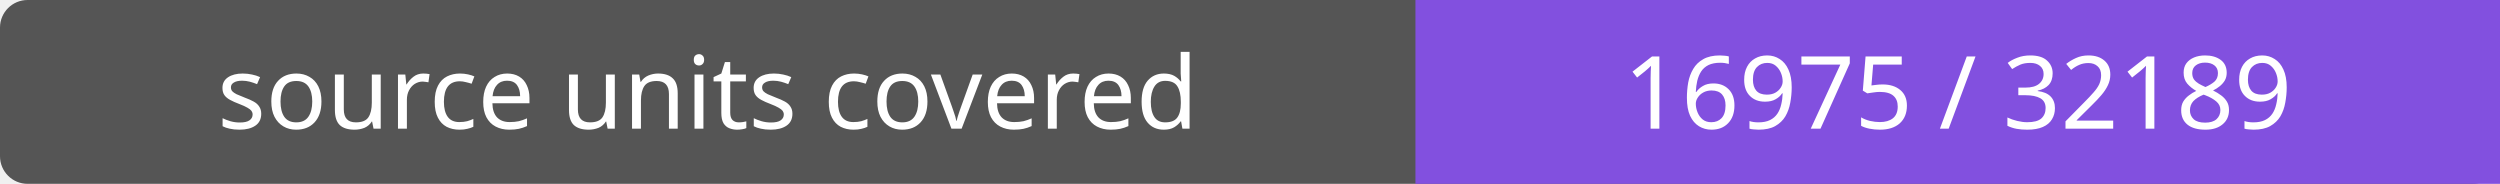
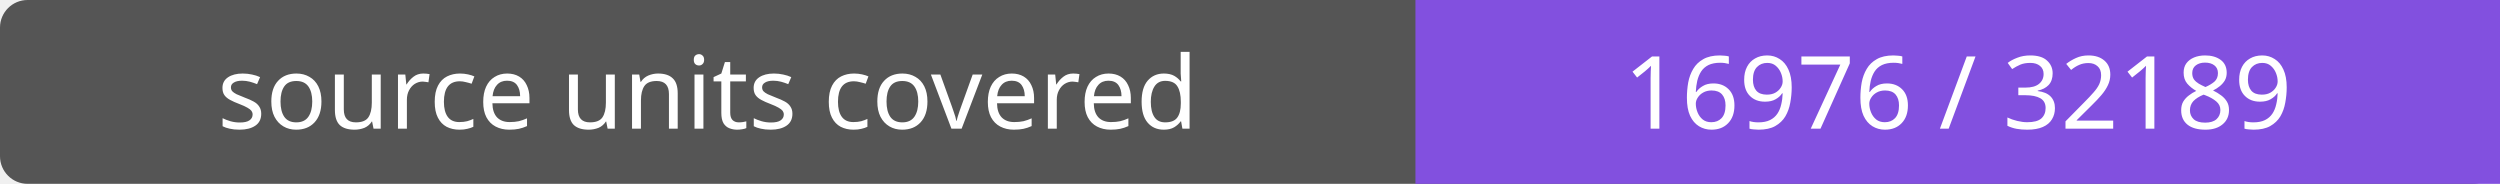
- <svg xmlns="http://www.w3.org/2000/svg" width="272" height="20" role="img" aria-label="source units covered: 16975 / 32189">
+ <svg xmlns="http://www.w3.org/2000/svg" width="272" height="20" role="img" aria-label="source units covered: 16976 / 32189">
  <rect width="272" height="20" rx="3" fill="#555" />
  <path fill="#8250df" d="M154 0h118v20H154z" />
  <g fill="#fff" text-anchor="middle" font-family="Verdana,sans-serif" font-size="11">
    <text x="77.0" y="14">source units covered</text>
-     <text x="213.0" y="14">16975 / 32189</text>
+     <text x="213.0" y="14">16976 / 32189</text>
  </g>
</svg>
